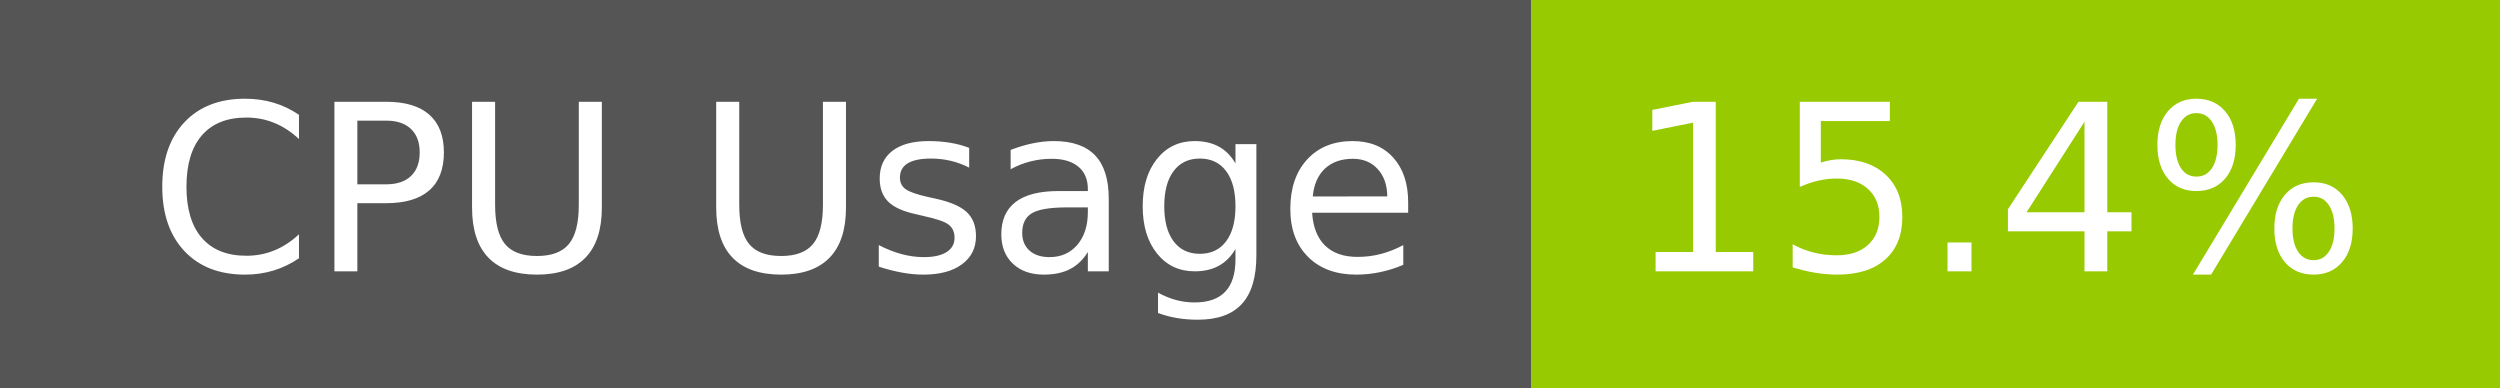
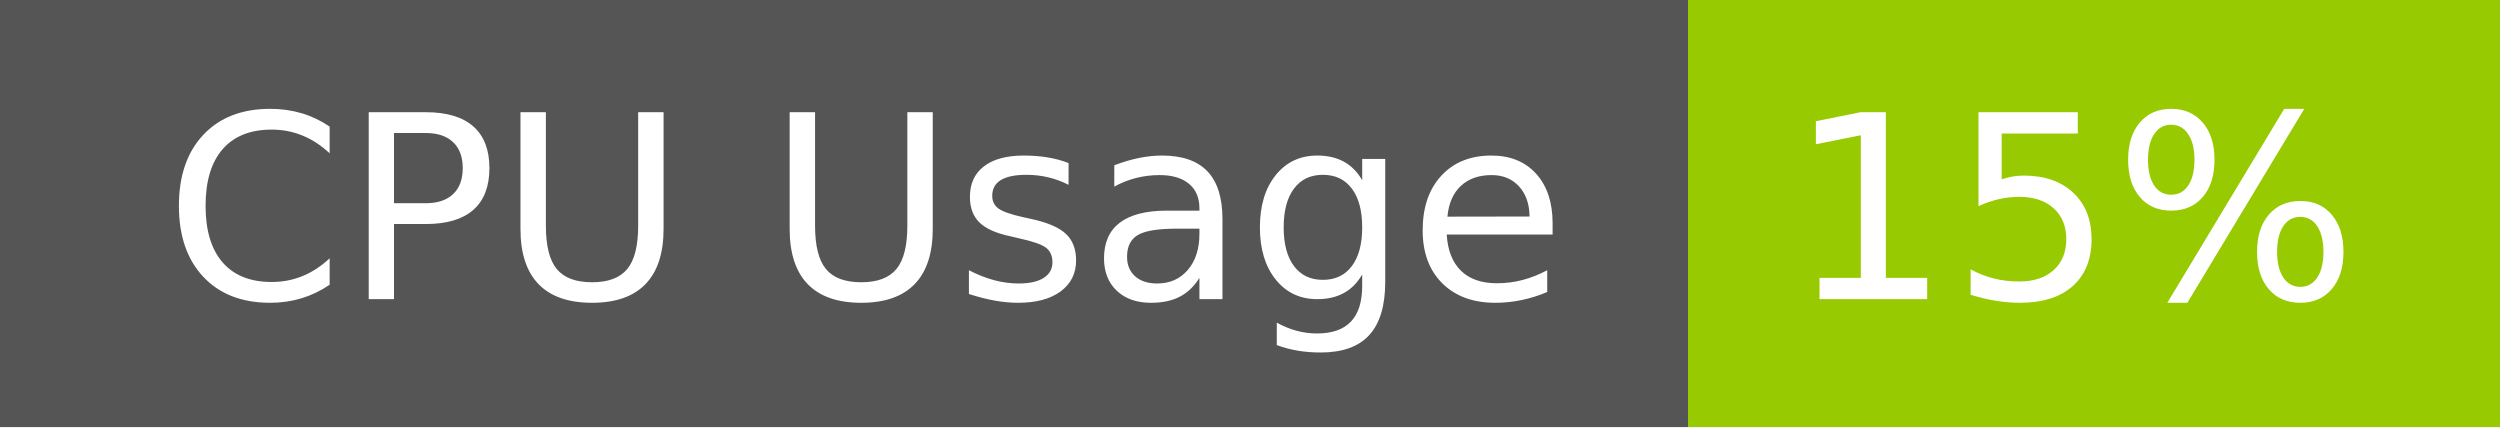
- <svg xmlns="http://www.w3.org/2000/svg" width="129" height="20" role="img" aria-label="CPU Usage: 15.4%">
+ <svg xmlns="http://www.w3.org/2000/svg" width="117" height="20" role="img" aria-label="CPU Usage: 15%">
  <g shape-rendering="crispEdges">
    <rect width="79" height="20" fill="#555" />
-     <rect x="79" width="50" height="20" fill="#97ca00" />
+     <rect x="79" width="38" height="20" fill="#97ca00" />
  </g>
  <g fill="#fff" text-anchor="middle" font-family="Verdana,Geneva,DejaVu Sans,sans-serif" text-rendering="geometricPrecision" font-size="120">
    <text x="405" y="140" transform="scale(.1)" fill="#fff" textLength="665">CPU Usage</text>
-     <text x="1030" y="140" transform="scale(.1)" fill="#fff" textLength="390">15.4%</text>
+     <text x="970" y="140" transform="scale(.1)" fill="#fff" textLength="276">15%</text>
  </g>
</svg>
